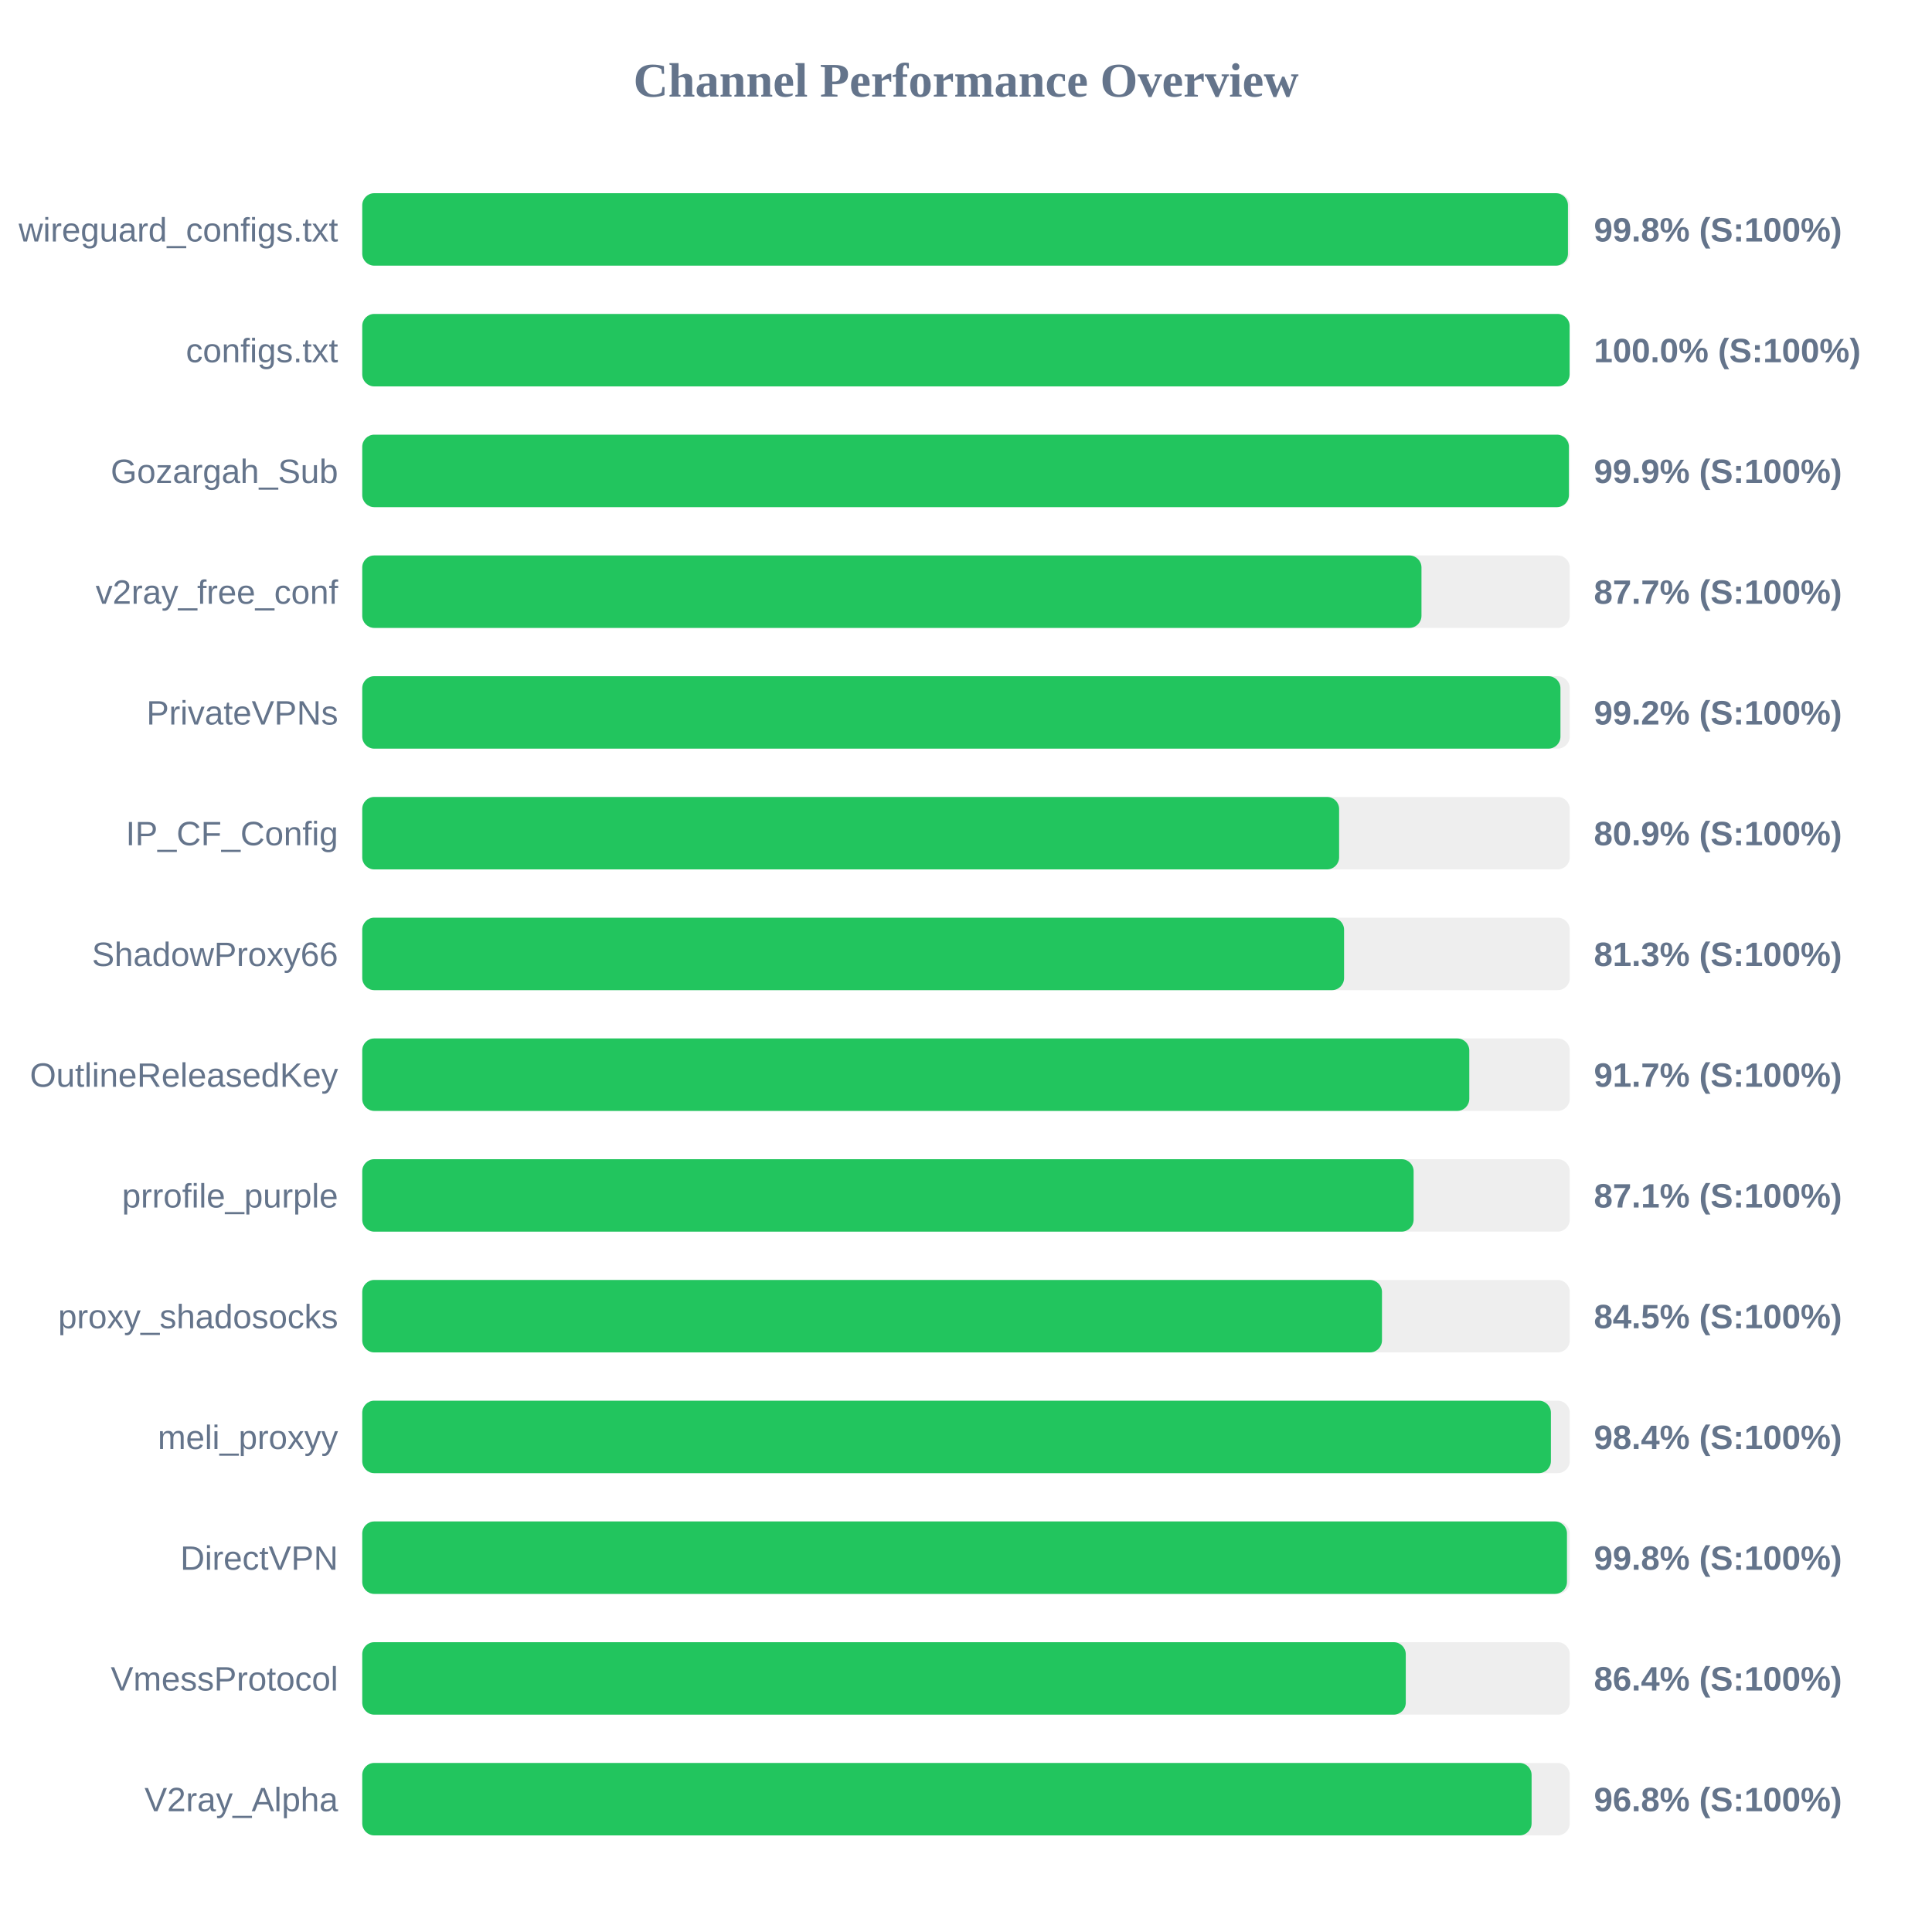
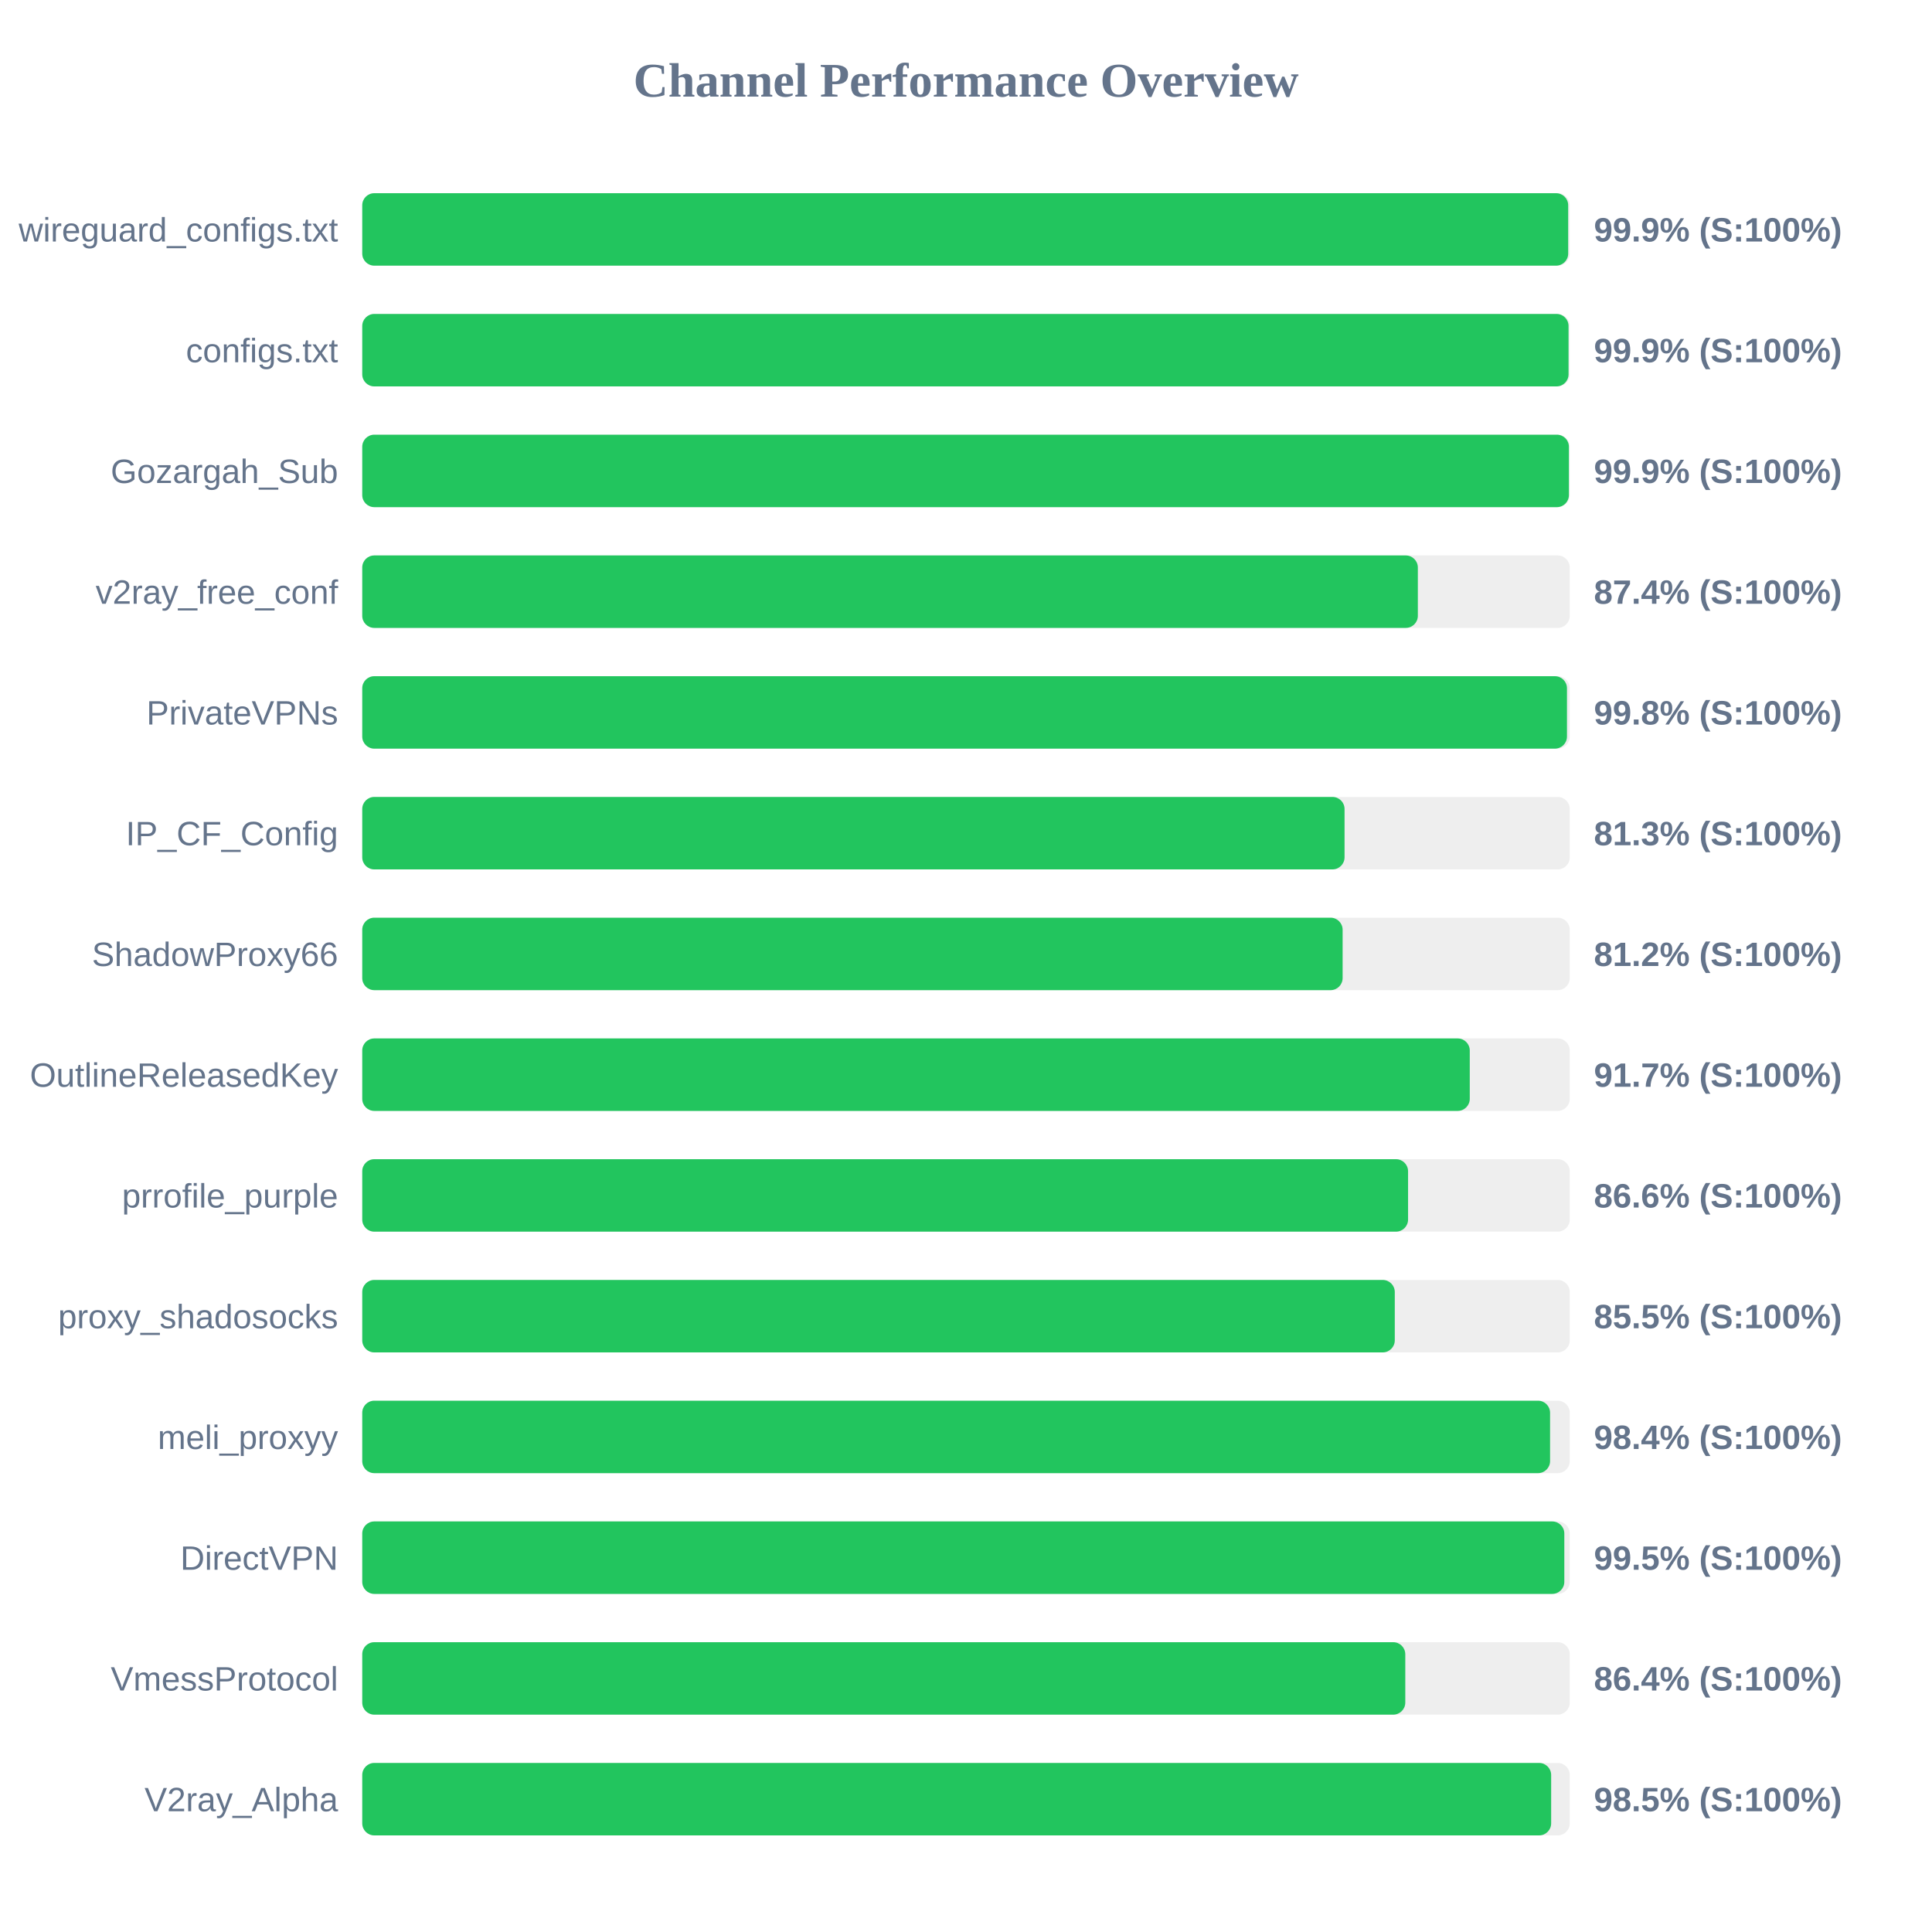
<svg xmlns="http://www.w3.org/2000/svg" width="800" height="800" version="1.1">
  <style>
        .row { font: 14px Arial; fill: #64748b; }
        .score { font: bold 14px Arial; fill: #64748b; }
    </style>
  <text x="400" y="40" text-anchor="middle" font-size="20px" font-weight="bold" fill="#64748b">Channel Performance Overview</text>
  <rect x="150" y="80" width="500" height="30" fill="#eee" rx="5" />
-   <rect x="150" y="80" width="499.25" height="30" fill="#22c55e" rx="5" />
+   <rect x="150" y="80" width="499.35" height="30" fill="#22c55e" rx="5" />
  <text x="140" y="100" text-anchor="end" class="row">wireguard_configs.txt</text>
-   <text x="660" y="100" text-anchor="start" class="score">99.8% (S:100%)</text>
+   <text x="660" y="100" text-anchor="start" class="score">99.9% (S:100%)</text>
  <rect x="150" y="130" width="500" height="30" fill="#eee" rx="5" />
-   <rect x="150" y="130" width="499.95" height="30" fill="#22c55e" rx="5" />
+   <rect x="150" y="130" width="499.5" height="30" fill="#22c55e" rx="5" />
  <text x="140" y="150" text-anchor="end" class="row">configs.txt</text>
-   <text x="660" y="150" text-anchor="start" class="score">100.0% (S:100%)</text>
+   <text x="660" y="150" text-anchor="start" class="score">99.9% (S:100%)</text>
  <rect x="150" y="180" width="500" height="30" fill="#eee" rx="5" />
  <rect x="150" y="180" width="499.65" height="30" fill="#22c55e" rx="5" />
  <text x="140" y="200" text-anchor="end" class="row">Gozargah_Sub</text>
  <text x="660" y="200" text-anchor="start" class="score">99.9% (S:100%)</text>
  <rect x="150" y="230" width="500" height="30" fill="#eee" rx="5" />
-   <rect x="150" y="230" width="438.6" height="30" fill="#22c55e" rx="5" />
+   <rect x="150" y="230" width="437.1" height="30" fill="#22c55e" rx="5" />
  <text x="140" y="250" text-anchor="end" class="row">v2ray_free_conf</text>
-   <text x="660" y="250" text-anchor="start" class="score">87.7% (S:100%)</text>
+   <text x="660" y="250" text-anchor="start" class="score">87.4% (S:100%)</text>
  <rect x="150" y="280" width="500" height="30" fill="#eee" rx="5" />
-   <rect x="150" y="280" width="496.15" height="30" fill="#22c55e" rx="5" />
+   <rect x="150" y="280" width="498.85" height="30" fill="#22c55e" rx="5" />
  <text x="140" y="300" text-anchor="end" class="row">PrivateVPNs</text>
-   <text x="660" y="300" text-anchor="start" class="score">99.2% (S:100%)</text>
+   <text x="660" y="300" text-anchor="start" class="score">99.8% (S:100%)</text>
  <rect x="150" y="330" width="500" height="30" fill="#eee" rx="5" />
-   <rect x="150" y="330" width="404.5" height="30" fill="#22c55e" rx="5" />
+   <rect x="150" y="330" width="406.75" height="30" fill="#22c55e" rx="5" />
  <text x="140" y="350" text-anchor="end" class="row">IP_CF_Config</text>
-   <text x="660" y="350" text-anchor="start" class="score">80.9% (S:100%)</text>
+   <text x="660" y="350" text-anchor="start" class="score">81.3% (S:100%)</text>
  <rect x="150" y="380" width="500" height="30" fill="#eee" rx="5" />
-   <rect x="150" y="380" width="406.55" height="30" fill="#22c55e" rx="5" />
+   <rect x="150" y="380" width="405.95" height="30" fill="#22c55e" rx="5" />
  <text x="140" y="400" text-anchor="end" class="row">ShadowProxy66</text>
-   <text x="660" y="400" text-anchor="start" class="score">81.3% (S:100%)</text>
+   <text x="660" y="400" text-anchor="start" class="score">81.2% (S:100%)</text>
  <rect x="150" y="430" width="500" height="30" fill="#eee" rx="5" />
-   <rect x="150" y="430" width="458.4" height="30" fill="#22c55e" rx="5" />
+   <rect x="150" y="430" width="458.6" height="30" fill="#22c55e" rx="5" />
  <text x="140" y="450" text-anchor="end" class="row">OutlineReleasedKey</text>
  <text x="660" y="450" text-anchor="start" class="score">91.7% (S:100%)</text>
  <rect x="150" y="480" width="500" height="30" fill="#eee" rx="5" />
-   <rect x="150" y="480" width="435.35" height="30" fill="#22c55e" rx="5" />
+   <rect x="150" y="480" width="433.05" height="30" fill="#22c55e" rx="5" />
  <text x="140" y="500" text-anchor="end" class="row">prrofile_purple</text>
-   <text x="660" y="500" text-anchor="start" class="score">87.1% (S:100%)</text>
+   <text x="660" y="500" text-anchor="start" class="score">86.6% (S:100%)</text>
  <rect x="150" y="530" width="500" height="30" fill="#eee" rx="5" />
-   <rect x="150" y="530" width="422.25" height="30" fill="#22c55e" rx="5" />
+   <rect x="150" y="530" width="427.55" height="30" fill="#22c55e" rx="5" />
  <text x="140" y="550" text-anchor="end" class="row">proxy_shadosocks</text>
-   <text x="660" y="550" text-anchor="start" class="score">84.5% (S:100%)</text>
+   <text x="660" y="550" text-anchor="start" class="score">85.5% (S:100%)</text>
  <rect x="150" y="580" width="500" height="30" fill="#eee" rx="5" />
-   <rect x="150" y="580" width="492.2" height="30" fill="#22c55e" rx="5" />
+   <rect x="150" y="580" width="491.85" height="30" fill="#22c55e" rx="5" />
  <text x="140" y="600" text-anchor="end" class="row">meli_proxyy</text>
  <text x="660" y="600" text-anchor="start" class="score">98.4% (S:100%)</text>
  <rect x="150" y="630" width="500" height="30" fill="#eee" rx="5" />
-   <rect x="150" y="630" width="498.85" height="30" fill="#22c55e" rx="5" />
+   <rect x="150" y="630" width="497.75" height="30" fill="#22c55e" rx="5" />
  <text x="140" y="650" text-anchor="end" class="row">DirectVPN</text>
-   <text x="660" y="650" text-anchor="start" class="score">99.8% (S:100%)</text>
+   <text x="660" y="650" text-anchor="start" class="score">99.5% (S:100%)</text>
  <rect x="150" y="680" width="500" height="30" fill="#eee" rx="5" />
-   <rect x="150" y="680" width="432.1" height="30" fill="#22c55e" rx="5" />
+   <rect x="150" y="680" width="431.9" height="30" fill="#22c55e" rx="5" />
  <text x="140" y="700" text-anchor="end" class="row">VmessProtocol</text>
  <text x="660" y="700" text-anchor="start" class="score">86.4% (S:100%)</text>
  <rect x="150" y="730" width="500" height="30" fill="#eee" rx="5" />
-   <rect x="150" y="730" width="484.2" height="30" fill="#22c55e" rx="5" />
+   <rect x="150" y="730" width="492.3" height="30" fill="#22c55e" rx="5" />
  <text x="140" y="750" text-anchor="end" class="row">V2ray_Alpha</text>
-   <text x="660" y="750" text-anchor="start" class="score">96.8% (S:100%)</text>
+   <text x="660" y="750" text-anchor="start" class="score">98.5% (S:100%)</text>
</svg>
